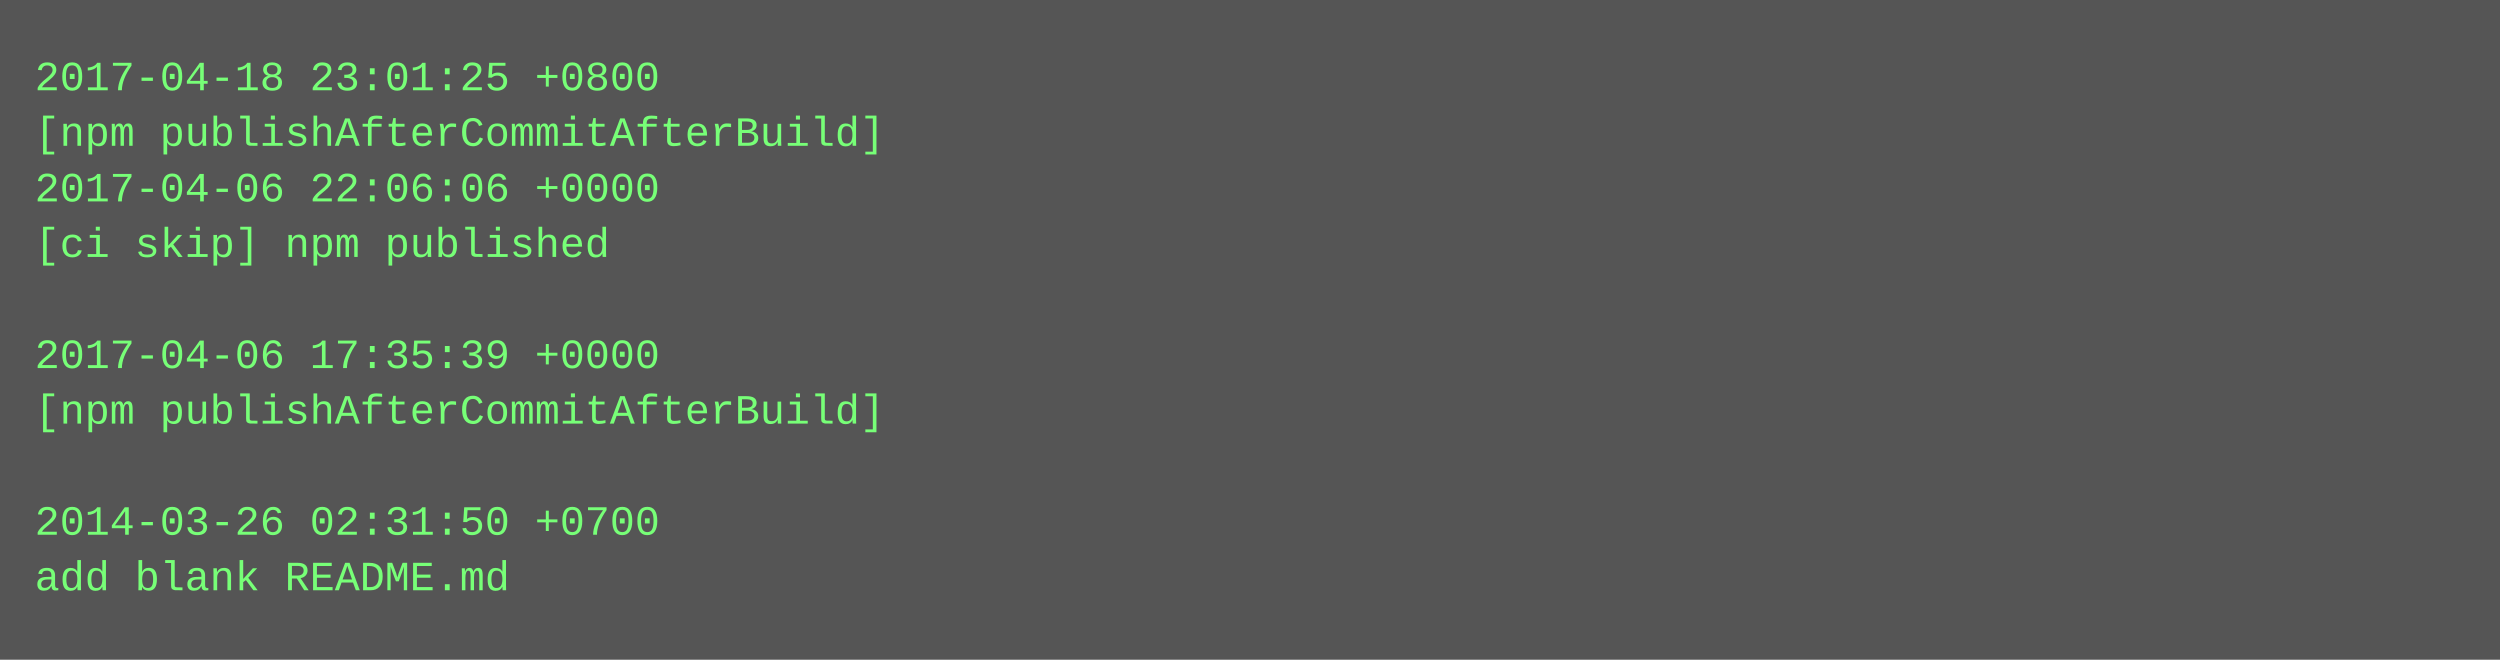
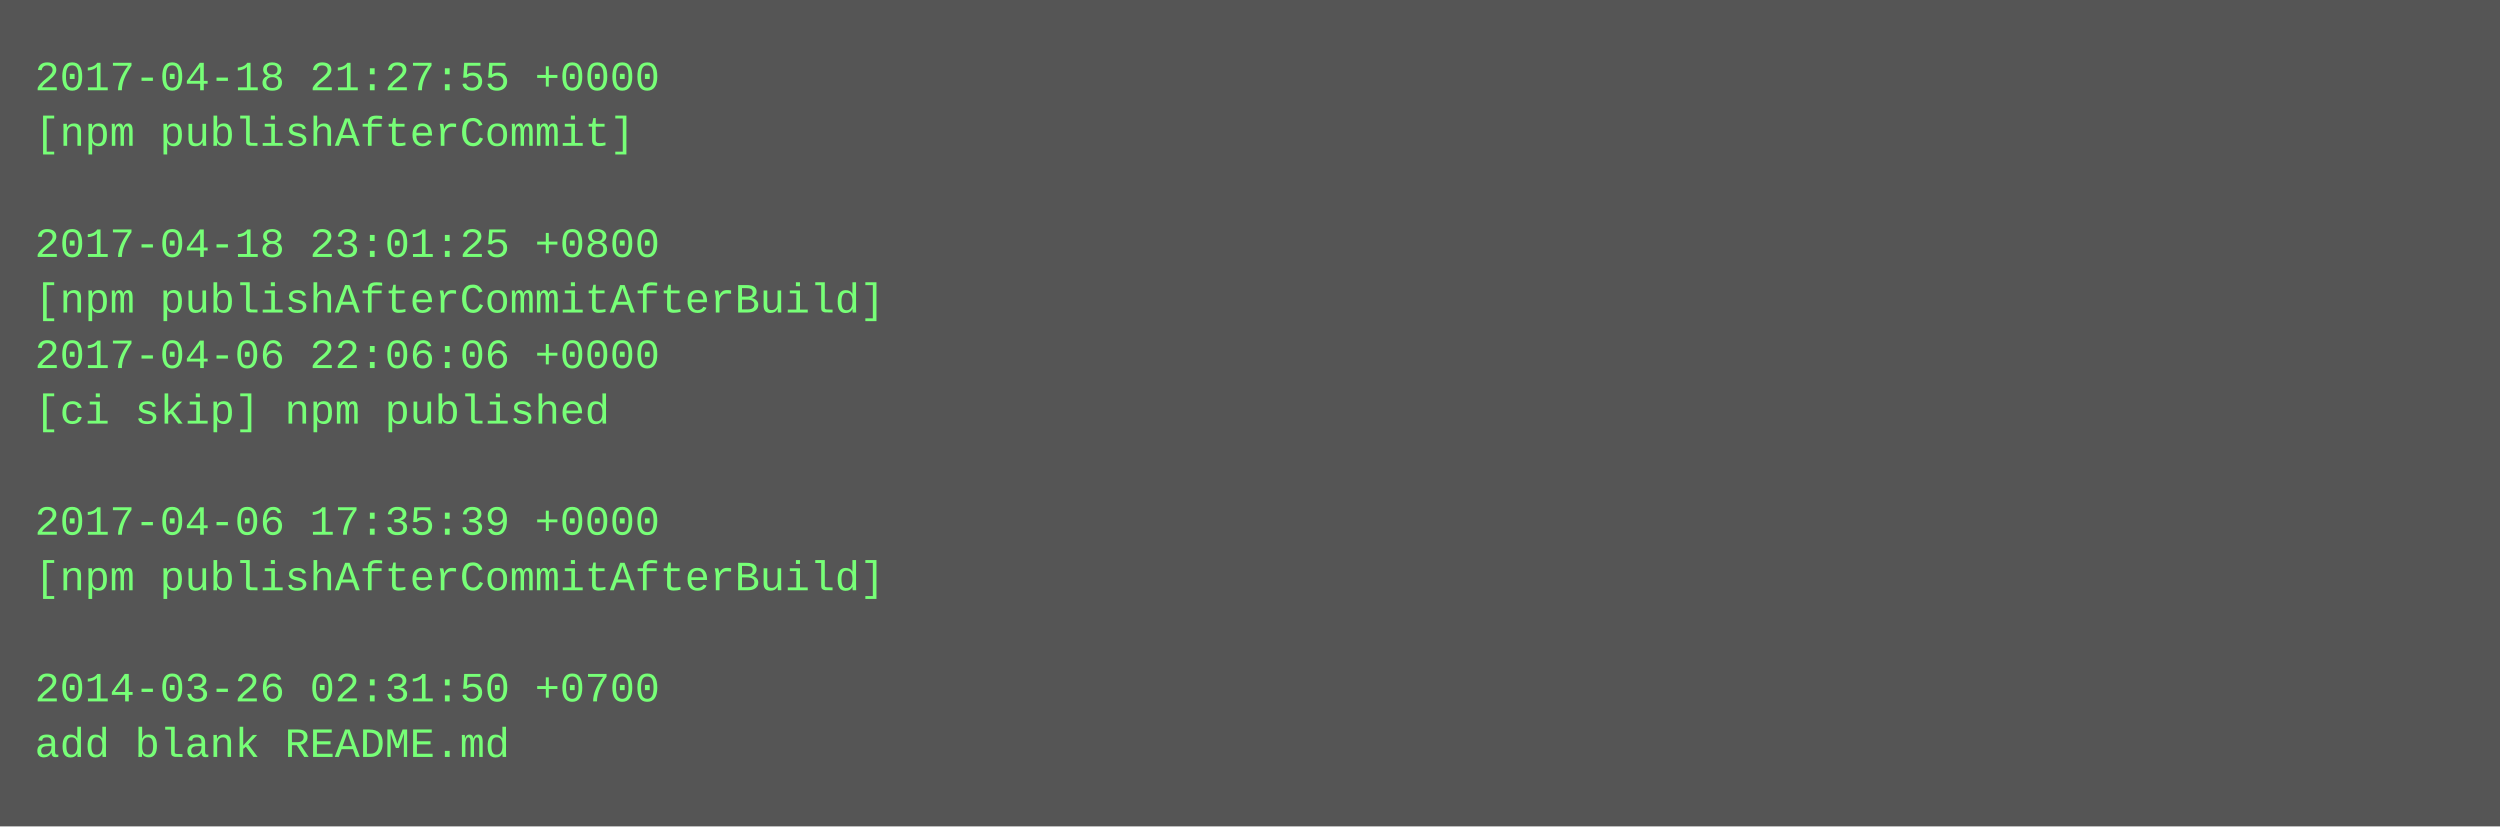
- <svg xmlns="http://www.w3.org/2000/svg" height="190" width="720">
-   <rect height="190" fill="#555" width="720" />
+ <svg xmlns="http://www.w3.org/2000/svg" height="238" width="720">
+   <rect height="238" fill="#555" width="720" />
  <text fill="#7f7" font-family="Courier New" font-size="12" xml:space="preserve">
-     <tspan x="10" y="26">2017-04-18 23:01:25 +0800</tspan>
-     <tspan x="10" y="42">[npm publishAfterCommitAfterBuild]</tspan>
-     <tspan x="10" y="58">2017-04-06 22:06:06 +0000</tspan>
-     <tspan x="10" y="74">[ci skip] npm published</tspan>
-     <tspan x="10" y="90" />
-     <tspan x="10" y="106">2017-04-06 17:35:39 +0000</tspan>
-     <tspan x="10" y="122">[npm publishAfterCommitAfterBuild]</tspan>
+     <tspan x="10" y="26">2017-04-18 21:27:55 +0000</tspan>
+     <tspan x="10" y="42">[npm publishAfterCommit]</tspan>
+     <tspan x="10" y="58" />
+     <tspan x="10" y="74">2017-04-18 23:01:25 +0800</tspan>
+     <tspan x="10" y="90">[npm publishAfterCommitAfterBuild]</tspan>
+     <tspan x="10" y="106">2017-04-06 22:06:06 +0000</tspan>
+     <tspan x="10" y="122">[ci skip] npm published</tspan>
    <tspan x="10" y="138" />
-     <tspan x="10" y="154">2014-03-26 02:31:50 +0700</tspan>
-     <tspan x="10" y="170">add blank README.md</tspan>
+     <tspan x="10" y="154">2017-04-06 17:35:39 +0000</tspan>
+     <tspan x="10" y="170">[npm publishAfterCommitAfterBuild]</tspan>
+     <tspan x="10" y="186" />
+     <tspan x="10" y="202">2014-03-26 02:31:50 +0700</tspan>
+     <tspan x="10" y="218">add blank README.md</tspan>
  </text>
</svg>
